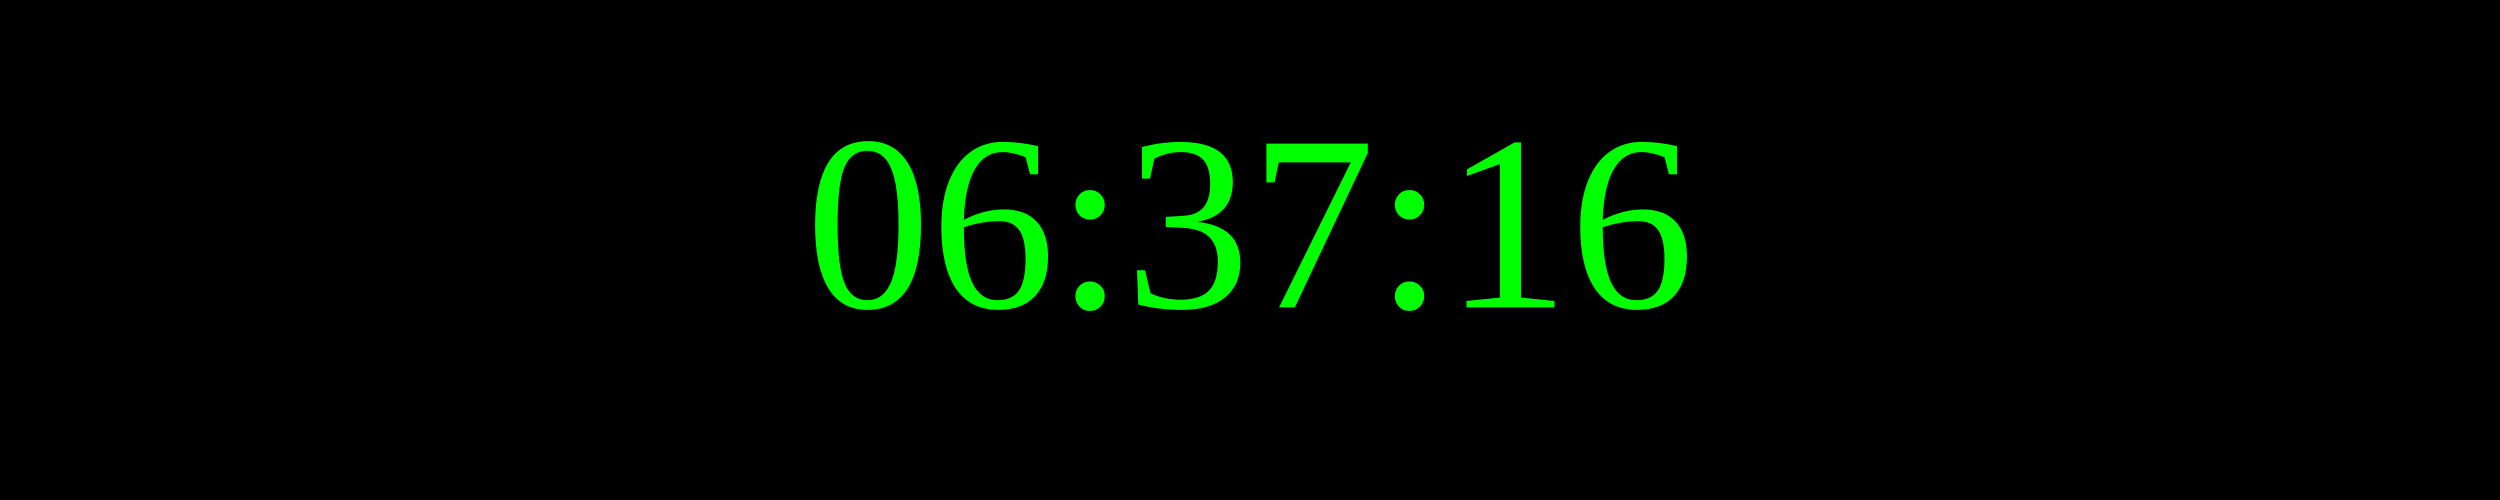
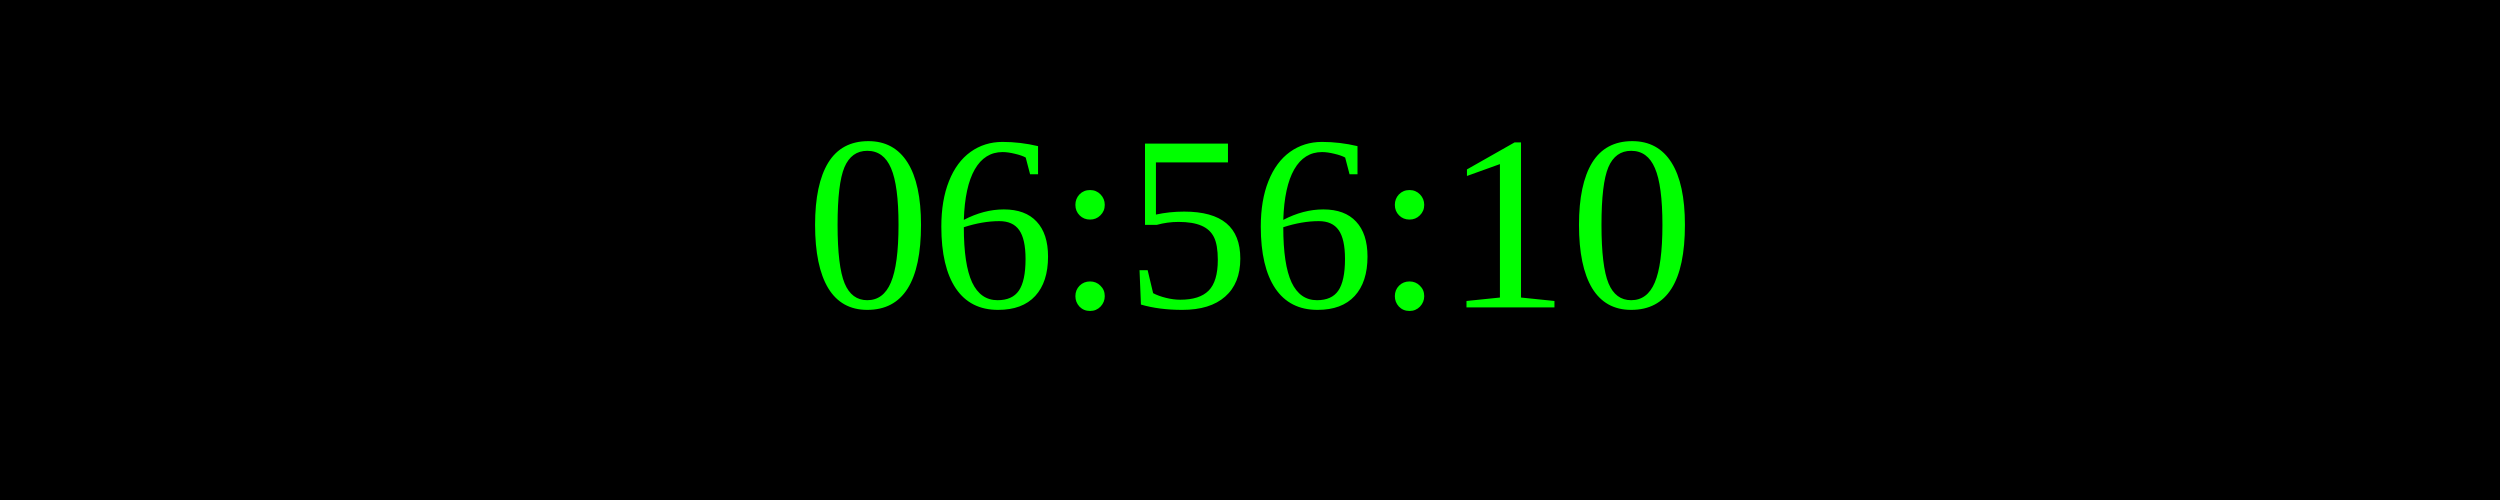
<svg xmlns="http://www.w3.org/2000/svg" width="250" height="50">
  <rect width="100%" height="100%" fill="black" />
  <text x="50%" y="50%" font-size="25" fill="lime" text-anchor="middle" dominant-baseline="middle">
- 06:37:16
+ 06:56:10
</text>
</svg>
